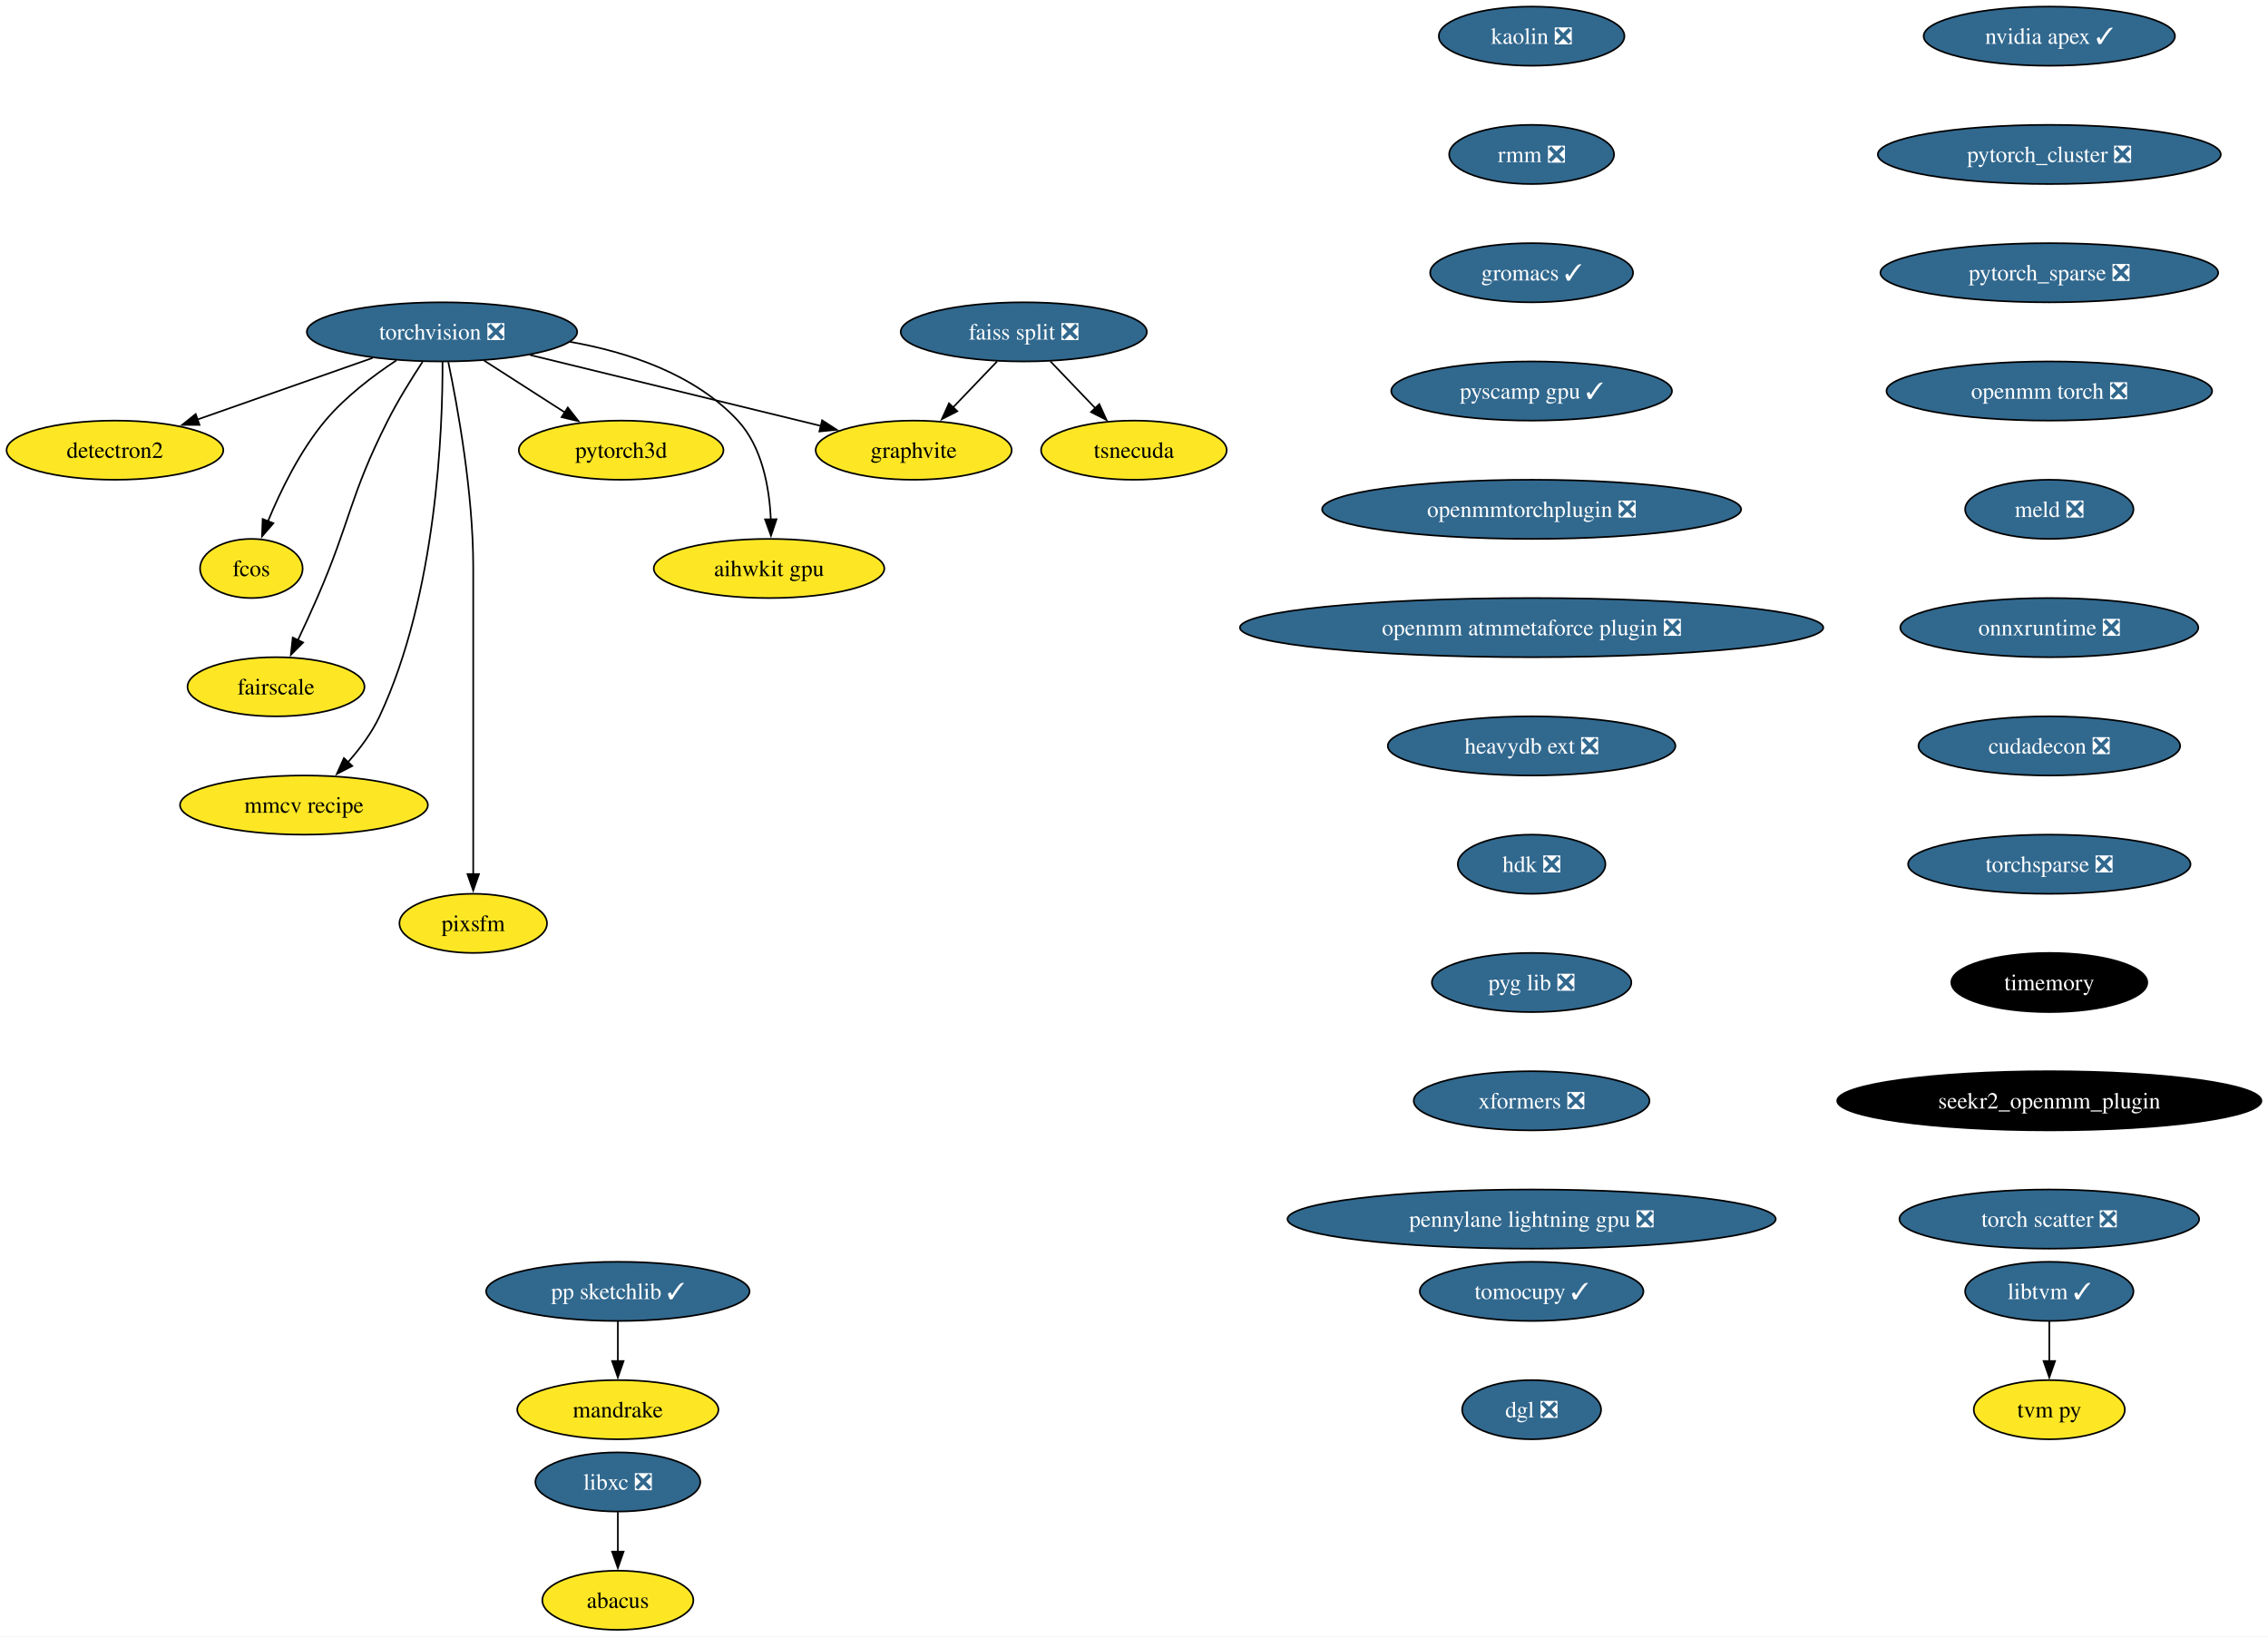
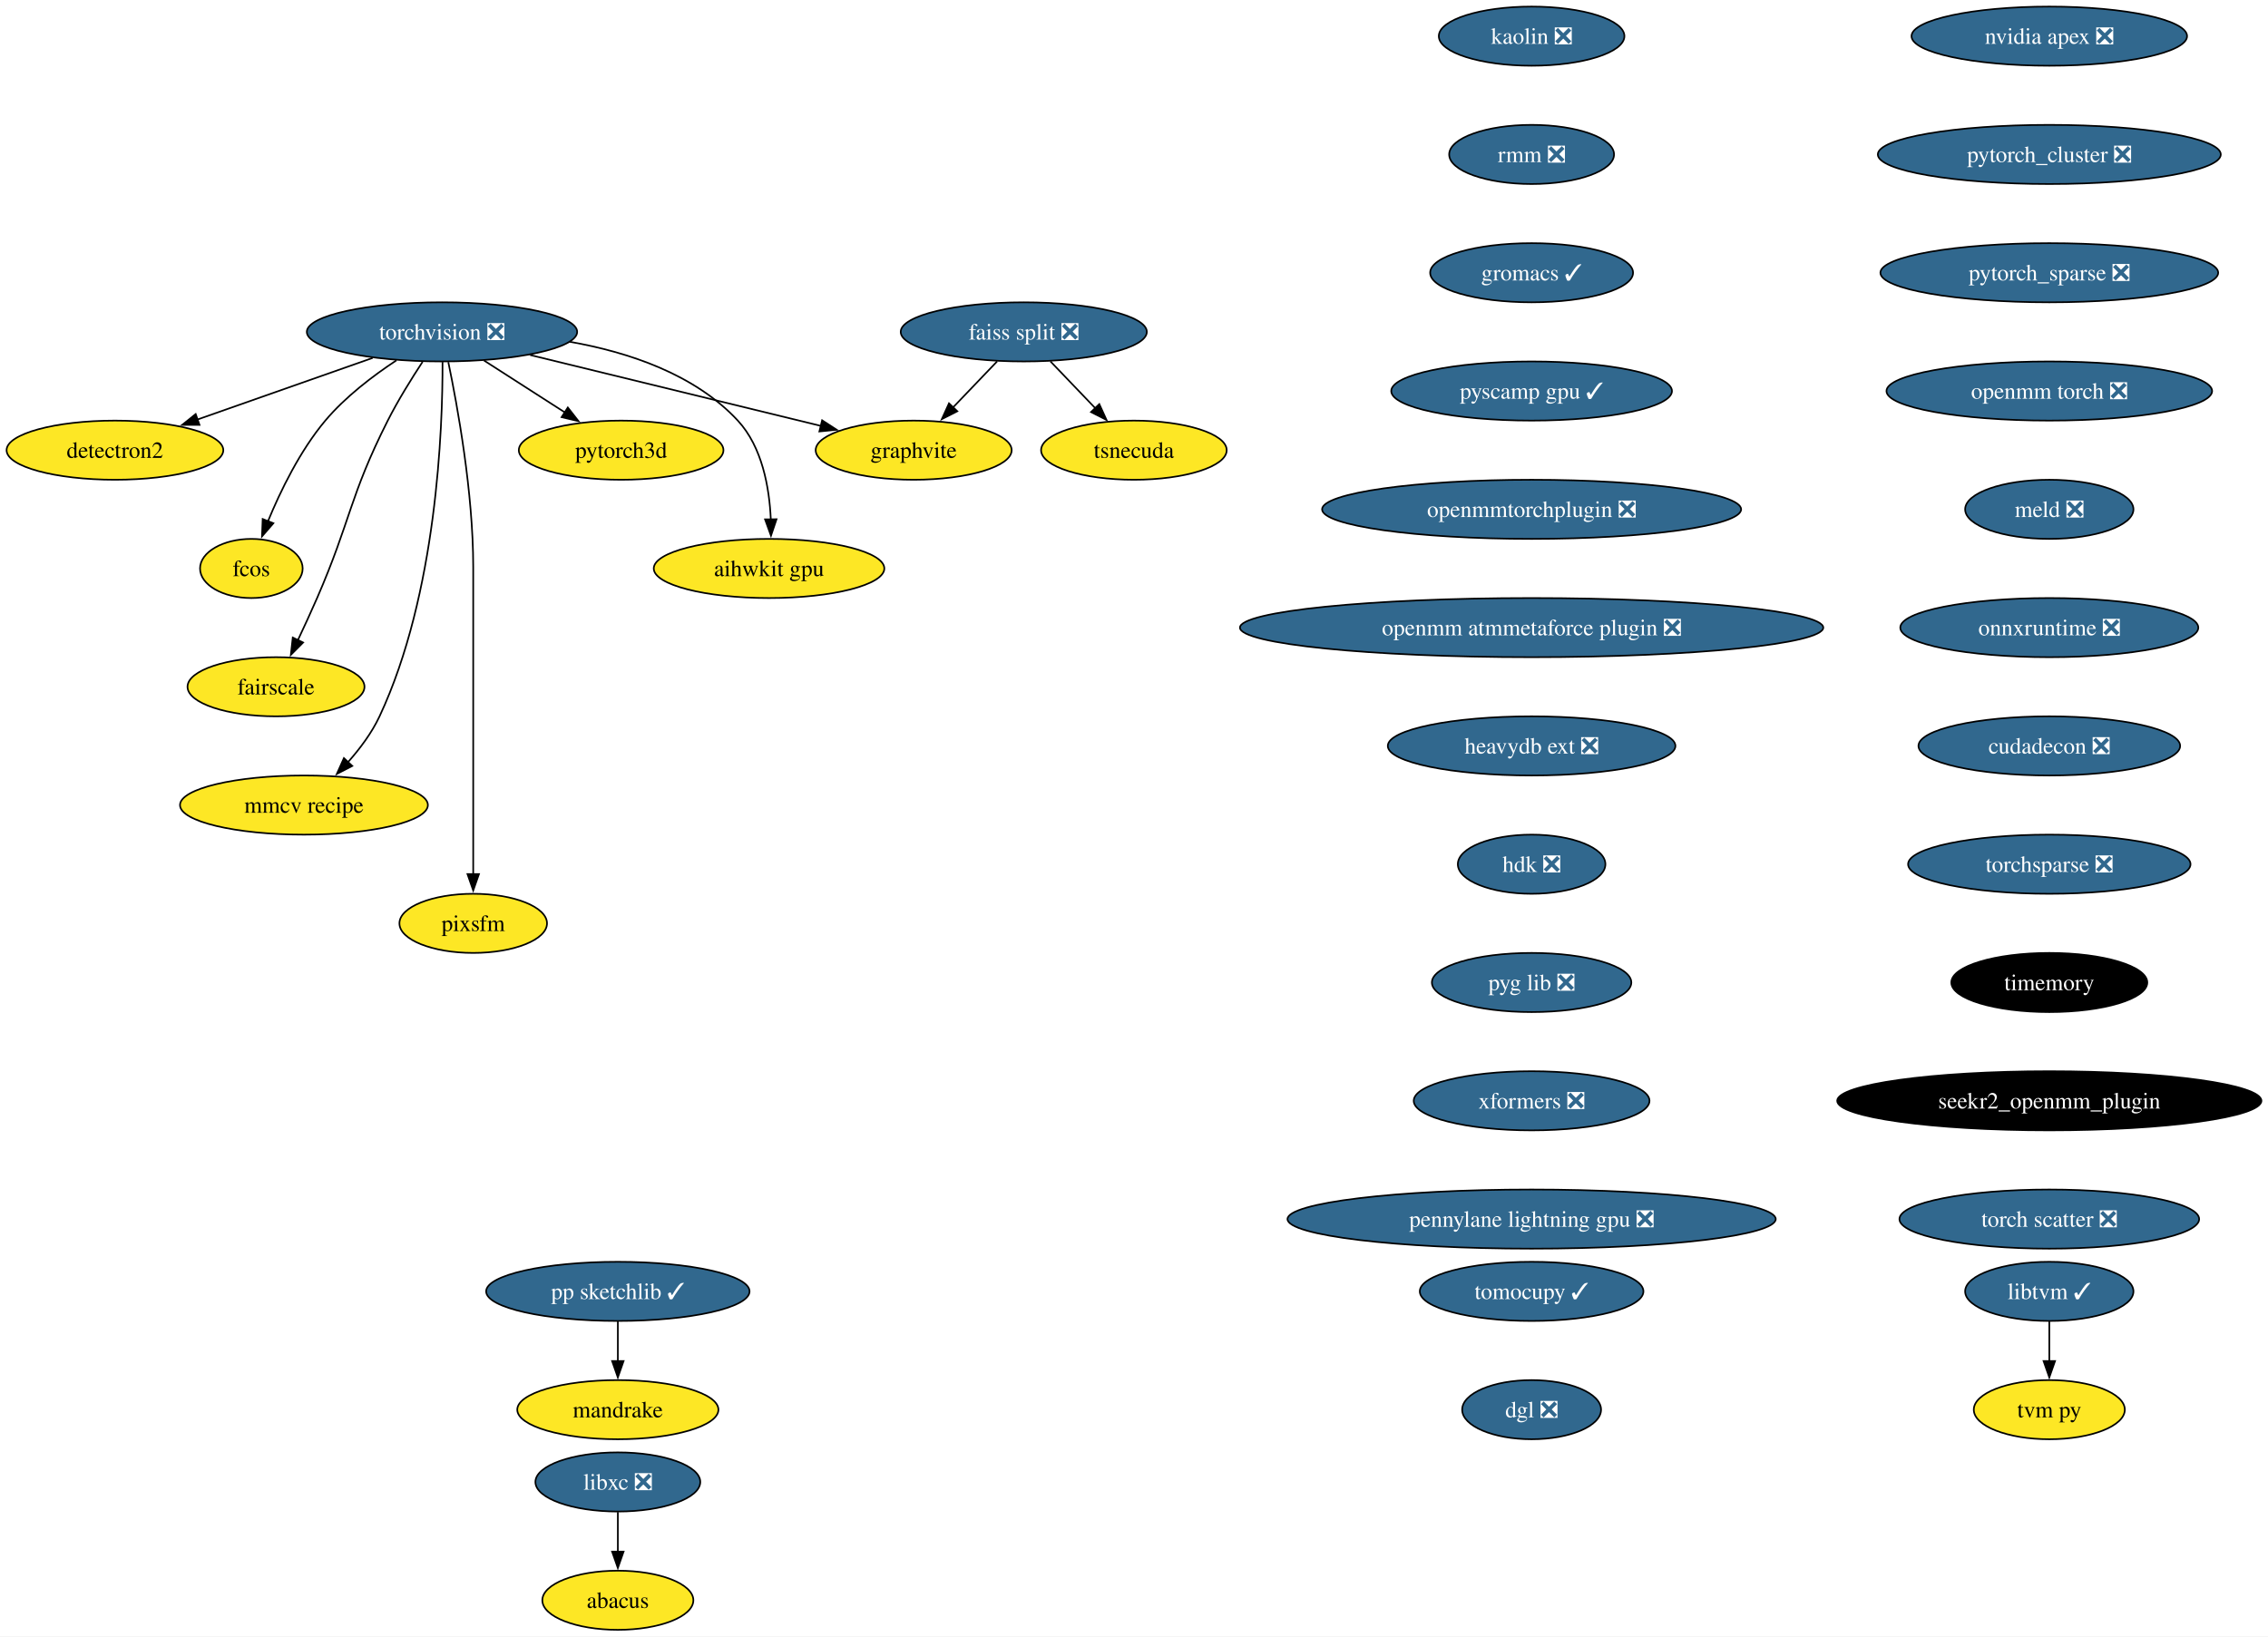
<svg xmlns="http://www.w3.org/2000/svg" xmlns:xlink="http://www.w3.org/1999/xlink" width="1380pt" height="996pt" viewBox="0.00 0.00 1380.01 996.00">
  <g id="graph0" class="graph" transform="scale(1 1) rotate(0) translate(4 992)">
    <polygon fill="white" stroke="none" points="-4,4 -4,-992 1376.01,-992 1376.01,4 -4,4" />
    <g id="node1" class="node">
      <g id="a_node1">
        <a xlink:href="https://github.com/conda-forge/torchvision-feedstock/pull/77" xlink:title="torchvision ❎">
          <ellipse fill="#31688e" stroke="black" cx="264.94" cy="-790" rx="82.25" ry="18" />
          <text text-anchor="middle" x="264.94" y="-785.33" font-family="Times,serif" font-size="14.00" fill="white">torchvision ❎</text>
        </a>
      </g>
    </g>
    <g id="node2" class="node">
      <g id="a_node2">
        <a xlink:href="https://github.com/conda-forge/detectron2-feedstock" xlink:title="detectron2">
          <ellipse fill="#fde725" stroke="black" cx="65.94" cy="-718" rx="65.94" ry="18" />
          <text text-anchor="middle" x="65.94" y="-713.33" font-family="Times,serif" font-size="14.00">detectron2</text>
        </a>
      </g>
    </g>
    <g id="edge1" class="edge">
      <path fill="none" stroke="black" d="M222.74,-774.15C191.58,-763.19 149.04,-748.23 116.13,-736.66" />
      <polygon fill="black" stroke="black" points="117.4,-733.39 106.8,-733.37 115.07,-739.99 117.4,-733.39" />
    </g>
    <g id="node3" class="node">
      <g id="a_node3">
        <a xlink:href="https://github.com/conda-forge/fcos-feedstock" xlink:title="fcos">
          <ellipse fill="#fde725" stroke="black" cx="148.94" cy="-646" rx="31.22" ry="18" />
          <text text-anchor="middle" x="148.94" y="-641.33" font-family="Times,serif" font-size="14.00">fcos</text>
        </a>
      </g>
    </g>
    <g id="edge2" class="edge">
      <path fill="none" stroke="black" d="M237.22,-772.68C222.98,-763.29 206.11,-750.48 193.94,-736 178.55,-717.69 166.67,-693.23 158.99,-674.59" />
      <polygon fill="black" stroke="black" points="162.34,-673.53 155.41,-665.51 155.82,-676.1 162.34,-673.53" />
    </g>
    <g id="node4" class="node">
      <g id="a_node4">
        <a xlink:href="https://github.com/conda-forge/fairscale-feedstock" xlink:title="fairscale">
          <ellipse fill="#fde725" stroke="black" cx="163.94" cy="-574" rx="53.84" ry="18" />
          <text text-anchor="middle" x="163.94" y="-569.33" font-family="Times,serif" font-size="14.00">fairscale</text>
        </a>
      </g>
    </g>
    <g id="edge3" class="edge">
      <path fill="none" stroke="black" d="M253.13,-771.79C246.45,-761.63 238.2,-748.38 231.94,-736 208.64,-689.89 209.53,-675.39 188.94,-628 185.27,-619.57 181.08,-610.48 177.19,-602.25" />
      <polygon fill="black" stroke="black" points="180.44,-600.94 172.97,-593.43 174.13,-603.96 180.44,-600.94" />
    </g>
    <g id="node5" class="node">
      <g id="a_node5">
        <a xlink:href="https://github.com/conda-forge/graphvite-feedstock" xlink:title="graphvite">
          <ellipse fill="#fde725" stroke="black" cx="551.94" cy="-718" rx="59.63" ry="18" />
          <text text-anchor="middle" x="551.94" y="-713.33" font-family="Times,serif" font-size="14.00">graphvite</text>
        </a>
      </g>
    </g>
    <g id="edge4" class="edge">
      <path fill="none" stroke="black" d="M318.58,-775.92C369.07,-763.6 444.38,-745.23 495.7,-732.72" />
      <polygon fill="black" stroke="black" points="496.23,-736.19 505.12,-730.42 494.57,-729.39 496.23,-736.19" />
    </g>
    <g id="node6" class="node">
      <g id="a_node6">
        <a xlink:href="https://github.com/conda-forge/mmcv-recipe-feedstock" xlink:title="mmcv recipe">
          <ellipse fill="#fde725" stroke="black" cx="180.94" cy="-502" rx="75.41" ry="18" />
          <text text-anchor="middle" x="180.94" y="-497.32" font-family="Times,serif" font-size="14.00">mmcv recipe</text>
        </a>
      </g>
    </g>
    <g id="edge5" class="edge">
      <path fill="none" stroke="black" d="M265.27,-771.69C265.39,-731.69 261.9,-630.6 226.94,-556 222.23,-545.95 215.05,-536.35 207.76,-528.14" />
      <polygon fill="black" stroke="black" points="210.35,-525.8 200.94,-520.93 205.27,-530.6 210.35,-525.8" />
    </g>
    <g id="node7" class="node">
      <g id="a_node7">
        <a xlink:href="https://github.com/conda-forge/pixsfm-feedstock" xlink:title="pixsfm">
          <ellipse fill="#fde725" stroke="black" cx="283.94" cy="-430" rx="44.9" ry="18" />
          <text text-anchor="middle" x="283.94" y="-425.32" font-family="Times,serif" font-size="14.00">pixsfm</text>
        </a>
      </g>
    </g>
    <g id="edge6" class="edge">
      <path fill="none" stroke="black" d="M268.78,-771.61C274.34,-744.94 283.94,-692.27 283.94,-647 283.94,-647 283.94,-647 283.94,-573 283.94,-533.74 283.94,-488.38 283.94,-459.69" />
      <polygon fill="black" stroke="black" points="287.44,-460 283.94,-450 280.44,-460 287.44,-460" />
    </g>
    <g id="node8" class="node">
      <g id="a_node8">
        <a xlink:href="https://github.com/conda-forge/pytorch3d-feedstock" xlink:title="pytorch3d">
          <ellipse fill="#fde725" stroke="black" cx="373.94" cy="-718" rx="62.26" ry="18" />
          <text text-anchor="middle" x="373.94" y="-713.33" font-family="Times,serif" font-size="14.00">pytorch3d</text>
        </a>
      </g>
    </g>
    <g id="edge7" class="edge">
      <path fill="none" stroke="black" d="M290.49,-772.59C305.19,-763.15 323.84,-751.17 339.78,-740.94" />
      <polygon fill="black" stroke="black" points="341.5,-743.99 348.02,-735.65 337.71,-738.1 341.5,-743.99" />
    </g>
    <g id="node9" class="node">
      <g id="a_node9">
        <a xlink:href="https://github.com/conda-forge/aihwkit-gpu-feedstock" xlink:title="aihwkit gpu">
          <ellipse fill="#fde725" stroke="black" cx="463.94" cy="-646" rx="70.15" ry="18" />
          <text text-anchor="middle" x="463.94" y="-641.33" font-family="Times,serif" font-size="14.00">aihwkit gpu</text>
        </a>
      </g>
    </g>
    <g id="edge8" class="edge">
      <path fill="none" stroke="black" d="M342.69,-783.98C378.53,-777.66 418.81,-764.19 444.94,-736 459.81,-719.95 464.15,-695.23 465.01,-675.91" />
      <polygon fill="black" stroke="black" points="468.5,-675.97 465.12,-665.93 461.51,-675.89 468.5,-675.97" />
    </g>
    <g id="node10" class="node">
      <g id="a_node10">
        <a xlink:href="https://github.com/conda-forge/libxc-feedstock/pull/58" xlink:title="libxc ❎">
          <ellipse fill="#31688e" stroke="black" cx="371.94" cy="-90" rx="50.16" ry="18" />
          <text text-anchor="middle" x="371.94" y="-85.33" font-family="Times,serif" font-size="14.00" fill="white">libxc ❎</text>
        </a>
      </g>
    </g>
    <g id="node11" class="node">
      <g id="a_node11">
        <a xlink:href="https://github.com/conda-forge/abacus-feedstock" xlink:title="abacus">
          <ellipse fill="#fde725" stroke="black" cx="371.94" cy="-18" rx="45.95" ry="18" />
          <text text-anchor="middle" x="371.94" y="-13.32" font-family="Times,serif" font-size="14.00">abacus</text>
        </a>
      </g>
    </g>
    <g id="edge9" class="edge">
      <path fill="none" stroke="black" d="M371.94,-71.7C371.94,-64.41 371.94,-55.73 371.94,-47.54" />
      <polygon fill="black" stroke="black" points="375.44,-47.62 371.94,-37.62 368.44,-47.62 375.44,-47.62" />
    </g>
    <g id="node12" class="node">
      <g id="a_node12">
-         <a xlink:href="https://github.com/conda-forge/nvidia-apex-feedstock/pull/34" xlink:title="nvidia apex ✓">
-           <ellipse fill="#31688e" stroke="black" cx="1242.94" cy="-970" rx="76.46" ry="18" />
-           <text text-anchor="middle" x="1242.94" y="-965.33" font-family="Times,serif" font-size="14.00" fill="white">nvidia apex ✓</text>
+         <a xlink:href="https://github.com/conda-forge/nvidia-apex-feedstock/pull/34" xlink:title="nvidia apex ❎">
+           <ellipse fill="#31688e" stroke="black" cx="1242.94" cy="-970" rx="83.83" ry="18" />
+           <text text-anchor="middle" x="1242.94" y="-965.33" font-family="Times,serif" font-size="14.00" fill="white">nvidia apex ❎</text>
        </a>
      </g>
    </g>
    <g id="node13" class="node">
      <g id="a_node13">
        <a xlink:href="https://github.com/conda-forge/pytorch_cluster-feedstock/pull/47" xlink:title="pytorch_cluster ❎">
          <ellipse fill="#31688e" stroke="black" cx="1242.94" cy="-898" rx="104.35" ry="18" />
          <text text-anchor="middle" x="1242.94" y="-893.33" font-family="Times,serif" font-size="14.00" fill="white">pytorch_cluster ❎</text>
        </a>
      </g>
    </g>
    <g id="node18" class="node">
      <g id="a_node18">
        <a xlink:href="https://github.com/conda-forge/pytorch_sparse-feedstock/pull/54" xlink:title="pytorch_sparse ❎">
          <ellipse fill="#31688e" stroke="black" cx="1242.94" cy="-826" rx="102.77" ry="18" />
          <text text-anchor="middle" x="1242.94" y="-821.33" font-family="Times,serif" font-size="14.00" fill="white">pytorch_sparse ❎</text>
        </a>
      </g>
    </g>
    <g id="node14" class="node">
      <g id="a_node14">
        <a xlink:href="https://github.com/conda-forge/pp-sketchlib-feedstock/pull/45" xlink:title="pp sketchlib ✓">
          <ellipse fill="#31688e" stroke="black" cx="371.94" cy="-206" rx="80.14" ry="18" />
          <text text-anchor="middle" x="371.94" y="-201.33" font-family="Times,serif" font-size="14.00" fill="white">pp sketchlib ✓</text>
        </a>
      </g>
    </g>
    <g id="node15" class="node">
      <g id="a_node15">
        <a xlink:href="https://github.com/conda-forge/mandrake-feedstock" xlink:title="mandrake">
          <ellipse fill="#fde725" stroke="black" cx="371.94" cy="-134" rx="61.2" ry="18" />
          <text text-anchor="middle" x="371.94" y="-129.32" font-family="Times,serif" font-size="14.00">mandrake</text>
        </a>
      </g>
    </g>
    <g id="edge11" class="edge">
      <path fill="none" stroke="black" d="M371.94,-187.7C371.94,-180.41 371.94,-171.73 371.94,-163.54" />
      <polygon fill="black" stroke="black" points="375.44,-163.62 371.94,-153.62 368.44,-163.62 375.44,-163.62" />
    </g>
    <g id="node16" class="node">
      <g id="a_node16">
        <a xlink:href="https://github.com/conda-forge/faiss-split-feedstock/pull/70" xlink:title="faiss split ❎">
          <ellipse fill="#31688e" stroke="black" cx="618.94" cy="-790" rx="74.88" ry="18" />
          <text text-anchor="middle" x="618.94" y="-785.33" font-family="Times,serif" font-size="14.00" fill="white">faiss split ❎</text>
        </a>
      </g>
    </g>
    <g id="edge12" class="edge">
      <path fill="none" stroke="black" d="M602.72,-772.05C594.66,-763.63 584.75,-753.28 575.84,-743.97" />
      <polygon fill="black" stroke="black" points="578.5,-741.69 569.06,-736.88 573.44,-746.53 578.5,-741.69" />
    </g>
    <g id="node17" class="node">
      <g id="a_node17">
        <a xlink:href="https://github.com/conda-forge/tsnecuda-feedstock" xlink:title="tsnecuda">
          <ellipse fill="#fde725" stroke="black" cx="685.94" cy="-718" rx="56.47" ry="18" />
          <text text-anchor="middle" x="685.94" y="-713.33" font-family="Times,serif" font-size="14.00">tsnecuda</text>
        </a>
      </g>
    </g>
    <g id="edge13" class="edge">
      <path fill="none" stroke="black" d="M635.16,-772.05C643.34,-763.5 653.42,-752.97 662.44,-743.56" />
      <polygon fill="black" stroke="black" points="664.9,-746.04 669.28,-736.4 659.84,-741.2 664.9,-746.04" />
    </g>
    <g id="node19" class="node">
      <g id="a_node19">
        <a xlink:href="https://github.com/conda-forge/openmm-torch-feedstock/pull/45" xlink:title="openmm torch ❎">
          <ellipse fill="#31688e" stroke="black" cx="1242.94" cy="-754" rx="99.08" ry="18" />
          <text text-anchor="middle" x="1242.94" y="-749.33" font-family="Times,serif" font-size="14.00" fill="white">openmm torch ❎</text>
        </a>
      </g>
    </g>
    <g id="node22" class="node">
      <g id="a_node22">
        <a xlink:href="https://github.com/conda-forge/meld-feedstock/pull/22" xlink:title="meld ❎">
          <ellipse fill="#31688e" stroke="black" cx="1242.94" cy="-682" rx="51.21" ry="18" />
          <text text-anchor="middle" x="1242.94" y="-677.33" font-family="Times,serif" font-size="14.00" fill="white">meld ❎</text>
        </a>
      </g>
    </g>
    <g id="node20" class="node">
      <g id="a_node20">
        <a xlink:href="https://github.com/conda-forge/libtvm-feedstock/pull/32" xlink:title="libtvm ✓">
          <ellipse fill="#31688e" stroke="black" cx="1242.94" cy="-206" rx="51.21" ry="18" />
          <text text-anchor="middle" x="1242.94" y="-201.33" font-family="Times,serif" font-size="14.00" fill="white">libtvm ✓</text>
        </a>
      </g>
    </g>
    <g id="node21" class="node">
      <g id="a_node21">
        <a xlink:href="https://github.com/conda-forge/tvm-py-feedstock" xlink:title="tvm py">
          <ellipse fill="#fde725" stroke="black" cx="1242.94" cy="-134" rx="45.95" ry="18" />
          <text text-anchor="middle" x="1242.94" y="-129.32" font-family="Times,serif" font-size="14.00">tvm py</text>
        </a>
      </g>
    </g>
    <g id="edge16" class="edge">
      <path fill="none" stroke="black" d="M1242.94,-187.7C1242.94,-180.41 1242.94,-171.73 1242.94,-163.54" />
      <polygon fill="black" stroke="black" points="1246.44,-163.62 1242.94,-153.62 1239.44,-163.62 1246.44,-163.62" />
    </g>
    <g id="node23" class="node">
      <g id="a_node23">
        <a xlink:href="https://github.com/conda-forge/onnxruntime-feedstock/pull/87" xlink:title="onnxruntime ❎">
          <ellipse fill="#31688e" stroke="black" cx="1242.94" cy="-610" rx="90.67" ry="18" />
          <text text-anchor="middle" x="1242.94" y="-605.33" font-family="Times,serif" font-size="14.00" fill="white">onnxruntime ❎</text>
        </a>
      </g>
    </g>
    <g id="node24" class="node">
      <g id="a_node24">
        <a xlink:href="https://github.com/conda-forge/cudadecon-feedstock/pull/26" xlink:title="cudadecon ❎">
          <ellipse fill="#31688e" stroke="black" cx="1242.94" cy="-538" rx="79.62" ry="18" />
          <text text-anchor="middle" x="1242.94" y="-533.33" font-family="Times,serif" font-size="14.00" fill="white">cudadecon ❎</text>
        </a>
      </g>
    </g>
    <g id="node25" class="node">
      <g id="a_node25">
        <a xlink:href="https://github.com/conda-forge/torchsparse-feedstock/pull/27" xlink:title="torchsparse ❎">
          <ellipse fill="#31688e" stroke="black" cx="1242.94" cy="-466" rx="85.93" ry="18" />
          <text text-anchor="middle" x="1242.94" y="-461.32" font-family="Times,serif" font-size="14.00" fill="white">torchsparse ❎</text>
        </a>
      </g>
    </g>
    <g id="node26" class="node">
      <g id="a_node26">
        <a xlink:href="https://github.com/conda-forge/timemory-feedstock" xlink:title="timemory">
          <ellipse fill="#000000" stroke="black" cx="1242.94" cy="-394" rx="59.63" ry="18" />
          <text text-anchor="middle" x="1242.94" y="-389.32" font-family="Times,serif" font-size="14.00" fill="white">timemory</text>
        </a>
      </g>
    </g>
    <g id="node27" class="node">
      <g id="a_node27">
        <a xlink:href="https://github.com/conda-forge/seekr2_openmm_plugin-feedstock" xlink:title="seekr2_openmm_plugin">
          <ellipse fill="#000000" stroke="black" cx="1242.94" cy="-322" rx="129.07" ry="18" />
          <text text-anchor="middle" x="1242.94" y="-317.32" font-family="Times,serif" font-size="14.00" fill="white">seekr2_openmm_plugin</text>
        </a>
      </g>
    </g>
    <g id="node28" class="node">
      <g id="a_node28">
        <a xlink:href="https://github.com/conda-forge/torch-scatter-feedstock/pull/26" xlink:title="torch scatter ❎">
          <ellipse fill="#31688e" stroke="black" cx="1242.94" cy="-250" rx="91.19" ry="18" />
          <text text-anchor="middle" x="1242.94" y="-245.32" font-family="Times,serif" font-size="14.00" fill="white">torch scatter ❎</text>
        </a>
      </g>
    </g>
    <g id="node29" class="node">
      <g id="a_node29">
        <a xlink:href="https://github.com/conda-forge/kaolin-feedstock/pull/19" xlink:title="kaolin ❎">
          <ellipse fill="#31688e" stroke="black" cx="927.94" cy="-970" rx="56.47" ry="18" />
          <text text-anchor="middle" x="927.94" y="-965.33" font-family="Times,serif" font-size="14.00" fill="white">kaolin ❎</text>
        </a>
      </g>
    </g>
    <g id="node30" class="node">
      <g id="a_node30">
        <a xlink:href="https://github.com/conda-forge/rmm-feedstock/pull/27" xlink:title="rmm ❎">
          <ellipse fill="#31688e" stroke="black" cx="927.94" cy="-898" rx="50.16" ry="18" />
          <text text-anchor="middle" x="927.94" y="-893.33" font-family="Times,serif" font-size="14.00" fill="white">rmm ❎</text>
        </a>
      </g>
    </g>
    <g id="node31" class="node">
      <g id="a_node31">
        <a xlink:href="https://github.com/conda-forge/gromacs-feedstock/pull/31" xlink:title="gromacs ✓">
          <ellipse fill="#31688e" stroke="black" cx="927.94" cy="-826" rx="61.73" ry="18" />
          <text text-anchor="middle" x="927.94" y="-821.33" font-family="Times,serif" font-size="14.00" fill="white">gromacs ✓</text>
        </a>
      </g>
    </g>
    <g id="node32" class="node">
      <g id="a_node32">
        <a xlink:href="https://github.com/conda-forge/pyscamp-gpu-feedstock/pull/8" xlink:title="pyscamp gpu ✓">
          <ellipse fill="#31688e" stroke="black" cx="927.94" cy="-754" rx="85.41" ry="18" />
          <text text-anchor="middle" x="927.94" y="-749.33" font-family="Times,serif" font-size="14.00" fill="white">pyscamp gpu ✓</text>
        </a>
      </g>
    </g>
    <g id="node33" class="node">
      <g id="a_node33">
        <a xlink:href="https://github.com/conda-forge/openmmtorchplugin-feedstock/pull/20" xlink:title="openmmtorchplugin ❎">
          <ellipse fill="#31688e" stroke="black" cx="927.94" cy="-682" rx="127.49" ry="18" />
          <text text-anchor="middle" x="927.94" y="-677.33" font-family="Times,serif" font-size="14.00" fill="white">openmmtorchplugin ❎</text>
        </a>
      </g>
    </g>
    <g id="node34" class="node">
      <g id="a_node34">
        <a xlink:href="https://github.com/conda-forge/openmm-atmmetaforce-plugin-feedstock/pull/15" xlink:title="openmm atmmetaforce plugin ❎">
          <ellipse fill="#31688e" stroke="black" cx="927.94" cy="-610" rx="177.47" ry="18" />
          <text text-anchor="middle" x="927.94" y="-605.33" font-family="Times,serif" font-size="14.00" fill="white">openmm atmmetaforce plugin ❎</text>
        </a>
      </g>
    </g>
    <g id="node35" class="node">
      <g id="a_node35">
        <a xlink:href="https://github.com/conda-forge/heavydb-ext-feedstock/pull/55" xlink:title="heavydb ext ❎">
          <ellipse fill="#31688e" stroke="black" cx="927.94" cy="-538" rx="87.51" ry="18" />
          <text text-anchor="middle" x="927.94" y="-533.33" font-family="Times,serif" font-size="14.00" fill="white">heavydb ext ❎</text>
        </a>
      </g>
    </g>
    <g id="node36" class="node">
      <g id="a_node36">
        <a xlink:href="https://github.com/conda-forge/hdk-feedstock/pull/50" xlink:title="hdk ❎">
          <ellipse fill="#31688e" stroke="black" cx="927.94" cy="-466" rx="44.9" ry="18" />
          <text text-anchor="middle" x="927.94" y="-461.32" font-family="Times,serif" font-size="14.00" fill="white">hdk ❎</text>
        </a>
      </g>
    </g>
    <g id="node37" class="node">
      <g id="a_node37">
        <a xlink:href="https://github.com/conda-forge/pyg-lib-feedstock/pull/21" xlink:title="pyg lib ❎">
          <ellipse fill="#31688e" stroke="black" cx="927.94" cy="-394" rx="60.68" ry="18" />
          <text text-anchor="middle" x="927.94" y="-389.32" font-family="Times,serif" font-size="14.00" fill="white">pyg lib ❎</text>
        </a>
      </g>
    </g>
    <g id="node38" class="node">
      <g id="a_node38">
        <a xlink:href="https://github.com/conda-forge/xformers-feedstock/pull/17" xlink:title="xformers ❎">
          <ellipse fill="#31688e" stroke="black" cx="927.94" cy="-322" rx="71.73" ry="18" />
          <text text-anchor="middle" x="927.94" y="-317.32" font-family="Times,serif" font-size="14.00" fill="white">xformers ❎</text>
        </a>
      </g>
    </g>
    <g id="node39" class="node">
      <g id="a_node39">
        <a xlink:href="https://github.com/conda-forge/pennylane-lightning-gpu-feedstock/pull/14" xlink:title="pennylane lightning gpu ❎">
          <ellipse fill="#31688e" stroke="black" cx="927.94" cy="-250" rx="148.54" ry="18" />
          <text text-anchor="middle" x="927.94" y="-245.32" font-family="Times,serif" font-size="14.00" fill="white">pennylane lightning gpu ❎</text>
        </a>
      </g>
    </g>
    <g id="node40" class="node">
      <g id="a_node40">
        <a xlink:href="https://github.com/conda-forge/tomocupy-feedstock/pull/19" xlink:title="tomocupy ✓">
          <ellipse fill="#31688e" stroke="black" cx="927.94" cy="-206" rx="68.04" ry="18" />
          <text text-anchor="middle" x="927.94" y="-201.33" font-family="Times,serif" font-size="14.00" fill="white">tomocupy ✓</text>
        </a>
      </g>
    </g>
    <g id="node41" class="node">
      <g id="a_node41">
        <a xlink:href="https://github.com/conda-forge/dgl-feedstock/pull/22" xlink:title="dgl ❎">
          <ellipse fill="#31688e" stroke="black" cx="927.94" cy="-134" rx="42.26" ry="18" />
          <text text-anchor="middle" x="927.94" y="-129.32" font-family="Times,serif" font-size="14.00" fill="white">dgl ❎</text>
        </a>
      </g>
    </g>
  </g>
</svg>
